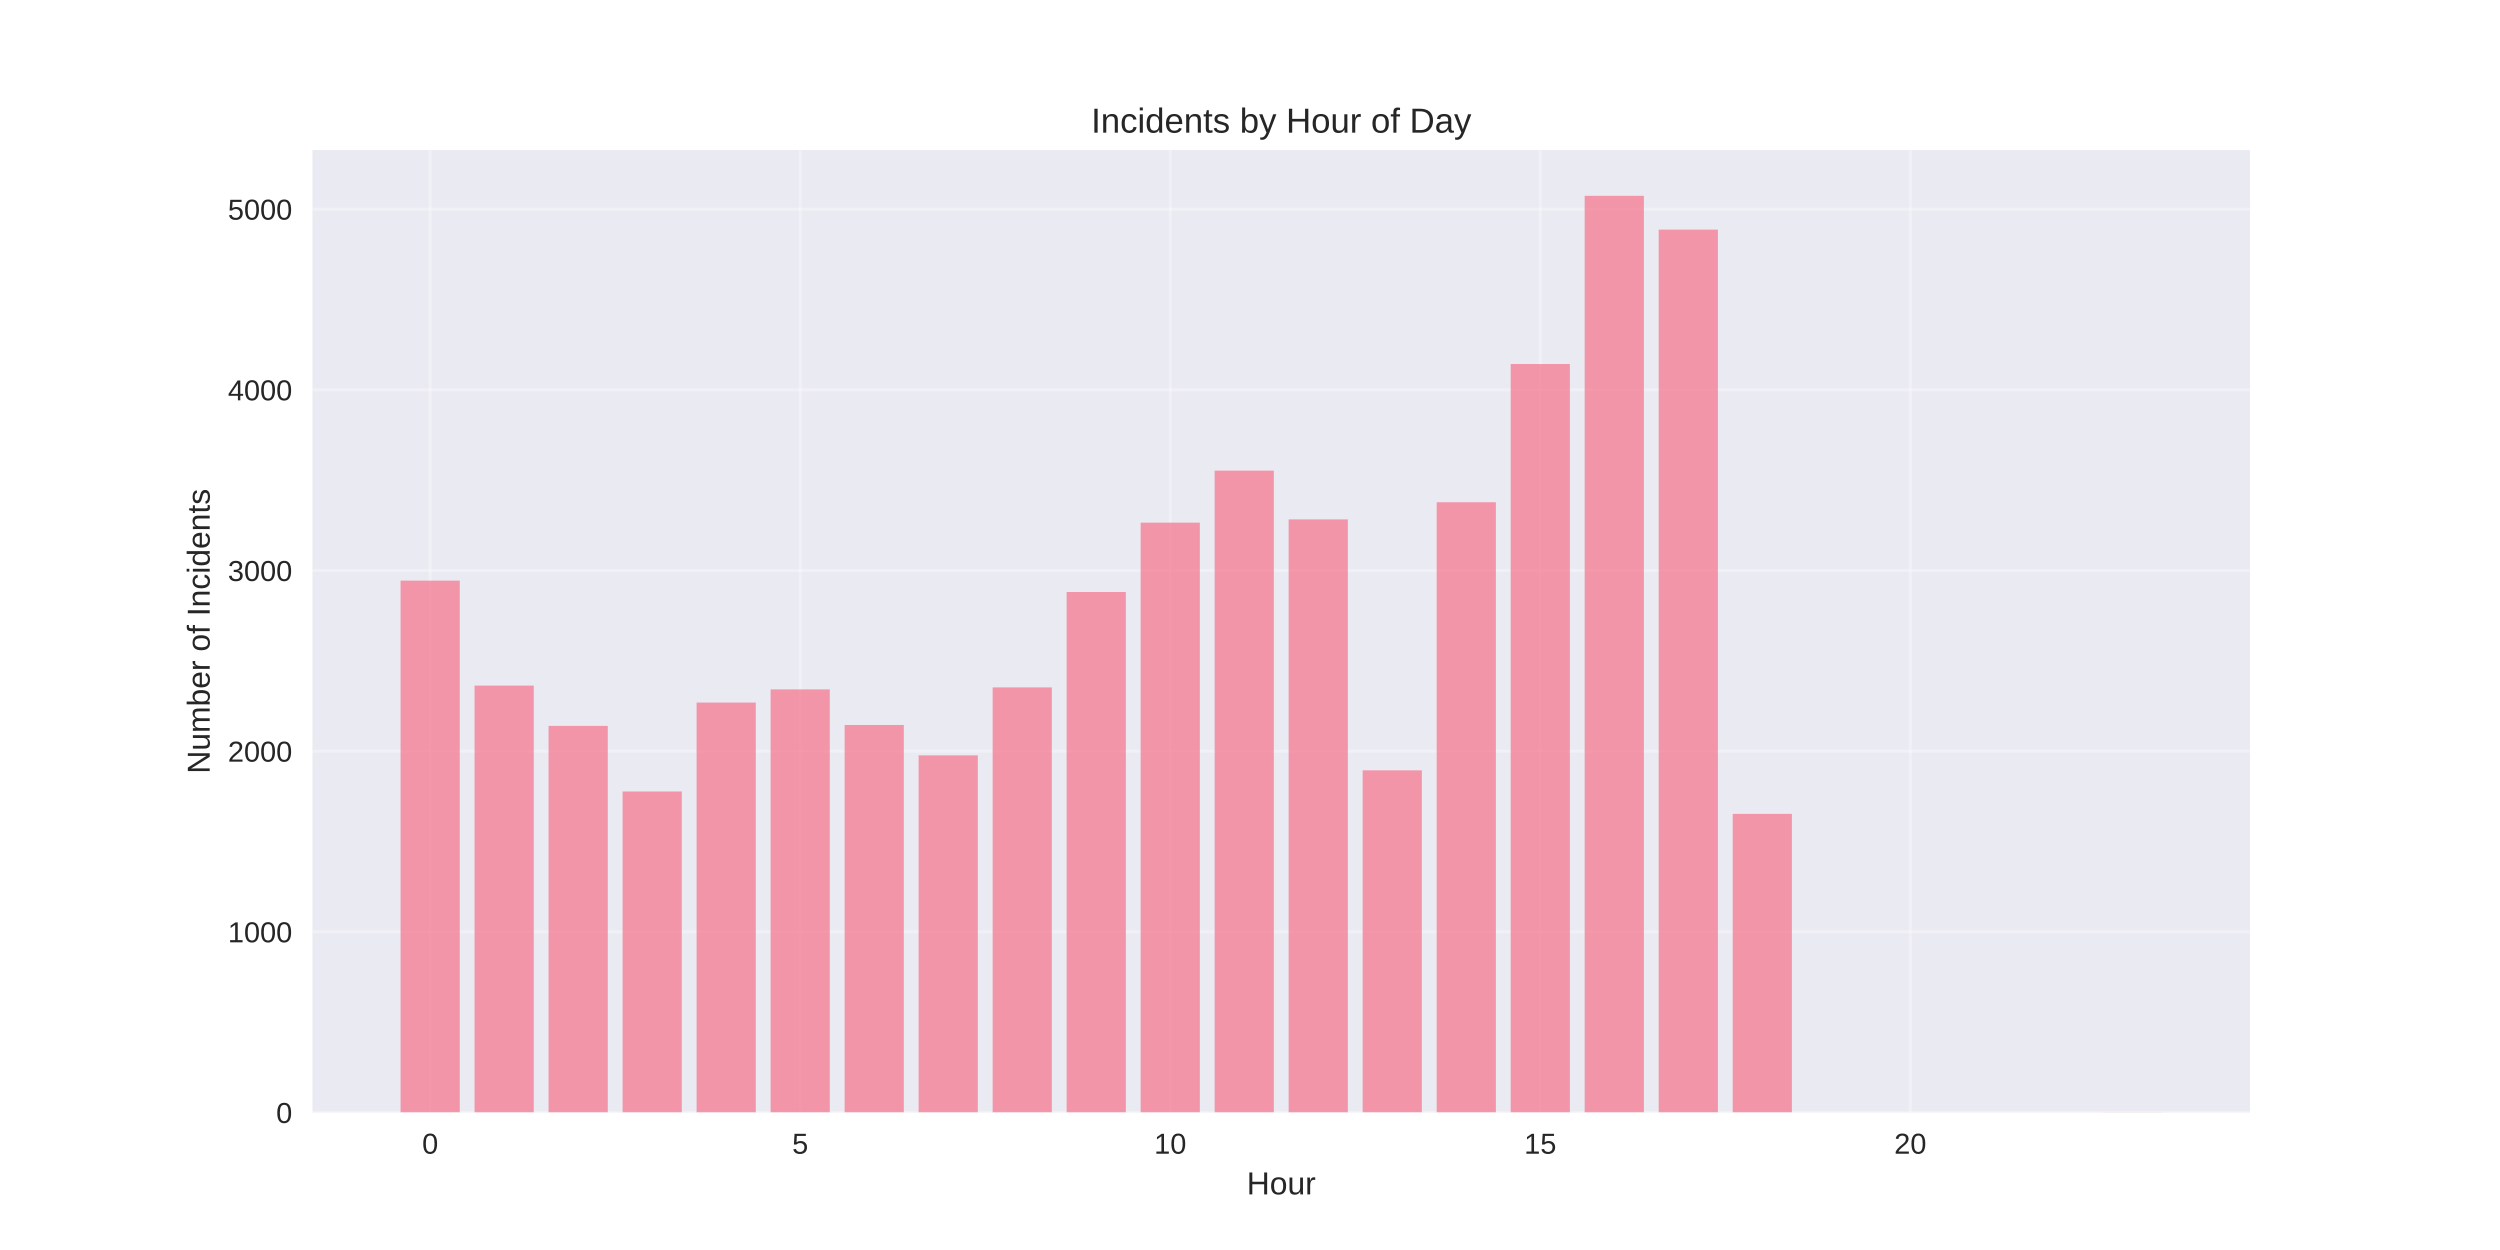
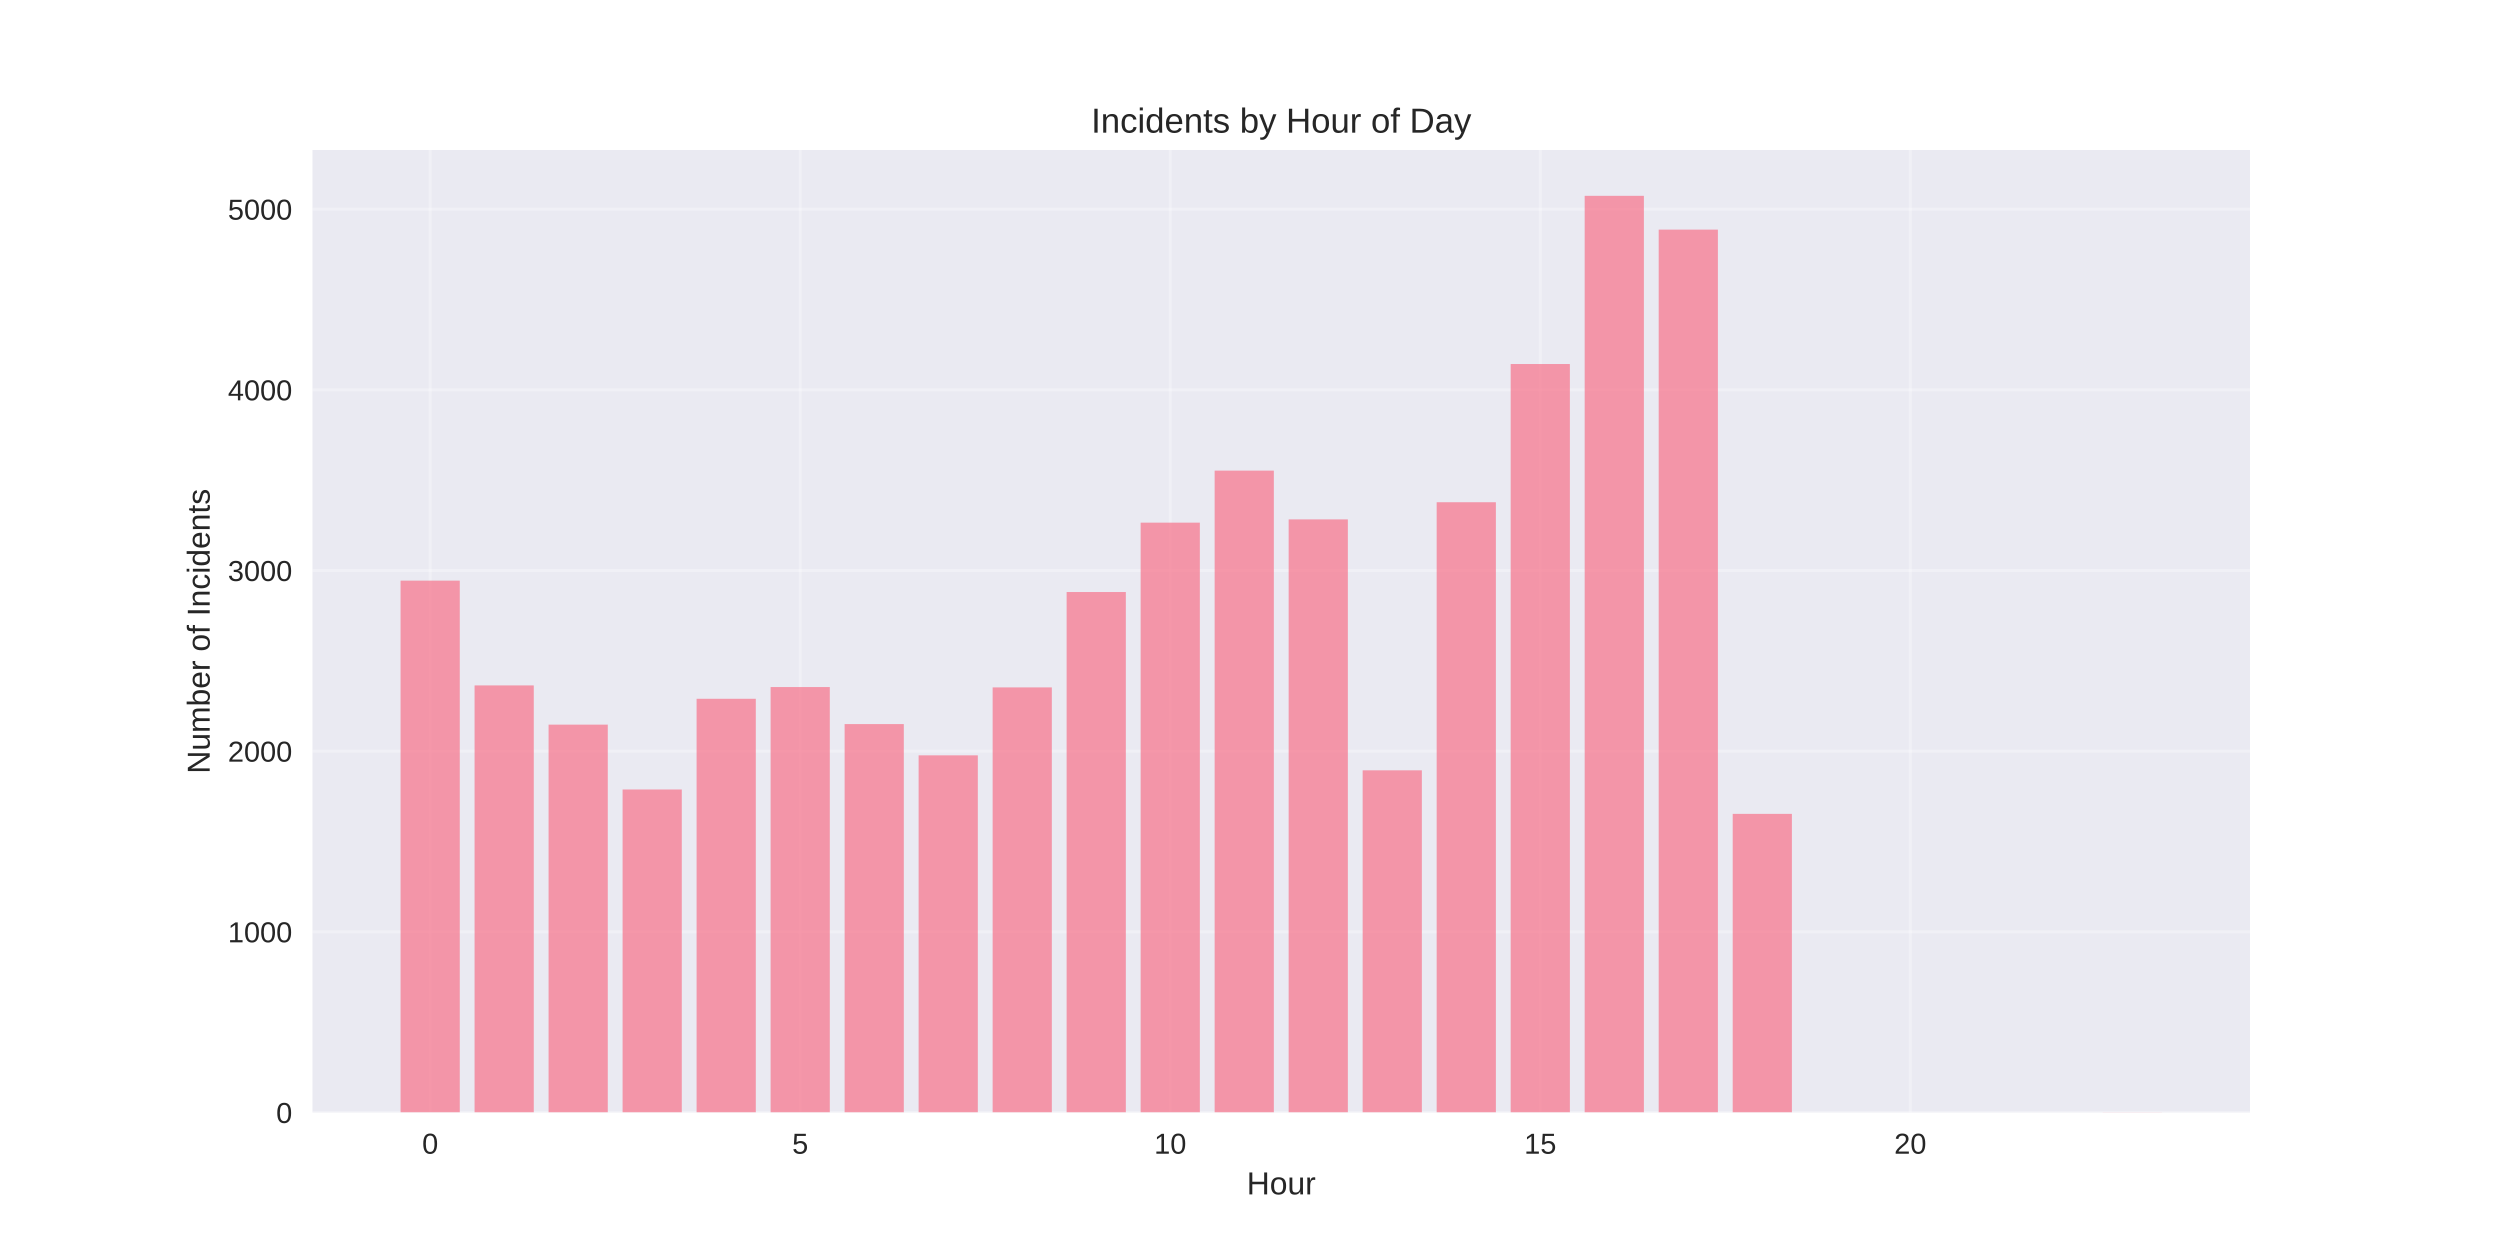
<svg xmlns="http://www.w3.org/2000/svg" width="864pt" height="432pt" viewBox="0 0 864 432" version="1.1">
  <defs>
    <style type="text/css">*{stroke-linejoin: round; stroke-linecap: butt}</style>
  </defs>
  <g id="figure_1">
    <g id="patch_1">
      <path d="M 0 432  L 864 432  L 864 0  L 0 0  z " style="fill: #ffffff" />
    </g>
    <g id="axes_1">
      <g id="patch_2">
        <path d="M 108 384.48  L 777.6 384.48  L 777.6 51.84  L 108 51.84  z " style="fill: #eaeaf2" />
      </g>
      <g id="matplotlib.axis_1">
        <g id="xtick_1">
          <g id="line2d_1">
-             <path d="M 148.667 384.48  L 148.667 51.84  " clip-path="url(#pda20385668)" style="fill: none; stroke: #ffffff; stroke-opacity: 0.3; stroke-linecap: round" />
+             <path d="M 148.667 384.48  L 148.667 51.84  " clip-path="url(#pff844da640)" style="fill: none; stroke: #ffffff; stroke-opacity: 0.3; stroke-linecap: round" />
          </g>
          <g id="line2d_2" />
          <g id="text_1">
            <text style="fill: #262626; font: 10px 'Arial', 'Liberation Sans', 'DejaVu Sans', 'Bitstream Vera Sans', sans-serif; text-anchor: middle" x="148.667" y="398.727" transform="rotate(-0 148.6671 398.7269)">0</text>
          </g>
        </g>
        <g id="xtick_2">
          <g id="line2d_3">
-             <path d="M 276.551 384.48  L 276.551 51.84  " clip-path="url(#pda20385668)" style="fill: none; stroke: #ffffff; stroke-opacity: 0.3; stroke-linecap: round" />
+             <path d="M 276.551 384.48  L 276.551 51.84  " clip-path="url(#pff844da640)" style="fill: none; stroke: #ffffff; stroke-opacity: 0.3; stroke-linecap: round" />
          </g>
          <g id="line2d_4" />
          <g id="text_2">
            <text style="fill: #262626; font: 10px 'Arial', 'Liberation Sans', 'DejaVu Sans', 'Bitstream Vera Sans', sans-serif; text-anchor: middle" x="276.551" y="398.727" transform="rotate(-0 276.551 398.7269)">5</text>
          </g>
        </g>
        <g id="xtick_3">
          <g id="line2d_5">
-             <path d="M 404.435 384.48  L 404.435 51.84  " clip-path="url(#pda20385668)" style="fill: none; stroke: #ffffff; stroke-opacity: 0.3; stroke-linecap: round" />
+             <path d="M 404.435 384.48  L 404.435 51.84  " clip-path="url(#pff844da640)" style="fill: none; stroke: #ffffff; stroke-opacity: 0.3; stroke-linecap: round" />
          </g>
          <g id="line2d_6" />
          <g id="text_3">
            <text style="fill: #262626; font: 10px 'Arial', 'Liberation Sans', 'DejaVu Sans', 'Bitstream Vera Sans', sans-serif; text-anchor: middle" x="404.435" y="398.727" transform="rotate(-0 404.4348 398.7269)">10</text>
          </g>
        </g>
        <g id="xtick_4">
          <g id="line2d_7">
-             <path d="M 532.319 384.48  L 532.319 51.84  " clip-path="url(#pda20385668)" style="fill: none; stroke: #ffffff; stroke-opacity: 0.3; stroke-linecap: round" />
+             <path d="M 532.319 384.48  L 532.319 51.84  " clip-path="url(#pff844da640)" style="fill: none; stroke: #ffffff; stroke-opacity: 0.3; stroke-linecap: round" />
          </g>
          <g id="line2d_8" />
          <g id="text_4">
            <text style="fill: #262626; font: 10px 'Arial', 'Liberation Sans', 'DejaVu Sans', 'Bitstream Vera Sans', sans-serif; text-anchor: middle" x="532.319" y="398.727" transform="rotate(-0 532.3187 398.7269)">15</text>
          </g>
        </g>
        <g id="xtick_5">
          <g id="line2d_9">
-             <path d="M 660.203 384.48  L 660.203 51.84  " clip-path="url(#pda20385668)" style="fill: none; stroke: #ffffff; stroke-opacity: 0.3; stroke-linecap: round" />
+             <path d="M 660.203 384.48  L 660.203 51.84  " clip-path="url(#pff844da640)" style="fill: none; stroke: #ffffff; stroke-opacity: 0.3; stroke-linecap: round" />
          </g>
          <g id="line2d_10" />
          <g id="text_5">
            <text style="fill: #262626; font: 10px 'Arial', 'Liberation Sans', 'DejaVu Sans', 'Bitstream Vera Sans', sans-serif; text-anchor: middle" x="660.203" y="398.727" transform="rotate(-0 660.2026 398.7269)">20</text>
          </g>
        </g>
        <g id="text_6">
          <text style="fill: #262626; font: 11px 'Arial', 'Liberation Sans', 'DejaVu Sans', 'Bitstream Vera Sans', sans-serif; text-anchor: middle" x="442.8" y="412.773" transform="rotate(-0 442.8 412.7734)">Hour</text>
        </g>
      </g>
      <g id="matplotlib.axis_2">
        <g id="ytick_1">
          <g id="line2d_11">
-             <path d="M 108 384.48  L 777.6 384.48  " clip-path="url(#pda20385668)" style="fill: none; stroke: #ffffff; stroke-opacity: 0.3; stroke-linecap: round" />
+             <path d="M 108 384.48  L 777.6 384.48  " clip-path="url(#pff844da640)" style="fill: none; stroke: #ffffff; stroke-opacity: 0.3; stroke-linecap: round" />
          </g>
          <g id="line2d_12" />
          <g id="text_7">
            <text style="fill: #262626; font: 10px 'Arial', 'Liberation Sans', 'DejaVu Sans', 'Bitstream Vera Sans', sans-serif; text-anchor: end" x="101" y="388.103" transform="rotate(-0 101 388.1034)">0</text>
          </g>
        </g>
        <g id="ytick_2">
          <g id="line2d_13">
-             <path d="M 108 322.044  L 777.6 322.044  " clip-path="url(#pda20385668)" style="fill: none; stroke: #ffffff; stroke-opacity: 0.3; stroke-linecap: round" />
+             <path d="M 108 322.044  L 777.6 322.044  " clip-path="url(#pff844da640)" style="fill: none; stroke: #ffffff; stroke-opacity: 0.3; stroke-linecap: round" />
          </g>
          <g id="line2d_14" />
          <g id="text_8">
            <text style="fill: #262626; font: 10px 'Arial', 'Liberation Sans', 'DejaVu Sans', 'Bitstream Vera Sans', sans-serif; text-anchor: end" x="101" y="325.667" transform="rotate(-0 101 325.6675)">1000</text>
          </g>
        </g>
        <g id="ytick_3">
          <g id="line2d_15">
-             <path d="M 108 259.608  L 777.6 259.608  " clip-path="url(#pda20385668)" style="fill: none; stroke: #ffffff; stroke-opacity: 0.3; stroke-linecap: round" />
+             <path d="M 108 259.608  L 777.6 259.608  " clip-path="url(#pff844da640)" style="fill: none; stroke: #ffffff; stroke-opacity: 0.3; stroke-linecap: round" />
          </g>
          <g id="line2d_16" />
          <g id="text_9">
            <text style="fill: #262626; font: 10px 'Arial', 'Liberation Sans', 'DejaVu Sans', 'Bitstream Vera Sans', sans-serif; text-anchor: end" x="101" y="263.232" transform="rotate(-0 101 263.2315)">2000</text>
          </g>
        </g>
        <g id="ytick_4">
          <g id="line2d_17">
-             <path d="M 108 197.172  L 777.6 197.172  " clip-path="url(#pda20385668)" style="fill: none; stroke: #ffffff; stroke-opacity: 0.3; stroke-linecap: round" />
+             <path d="M 108 197.172  L 777.6 197.172  " clip-path="url(#pff844da640)" style="fill: none; stroke: #ffffff; stroke-opacity: 0.3; stroke-linecap: round" />
          </g>
          <g id="line2d_18" />
          <g id="text_10">
            <text style="fill: #262626; font: 10px 'Arial', 'Liberation Sans', 'DejaVu Sans', 'Bitstream Vera Sans', sans-serif; text-anchor: end" x="101" y="200.796" transform="rotate(-0 101 200.7956)">3000</text>
          </g>
        </g>
        <g id="ytick_5">
          <g id="line2d_19">
-             <path d="M 108 134.736  L 777.6 134.736  " clip-path="url(#pda20385668)" style="fill: none; stroke: #ffffff; stroke-opacity: 0.3; stroke-linecap: round" />
+             <path d="M 108 134.736  L 777.6 134.736  " clip-path="url(#pff844da640)" style="fill: none; stroke: #ffffff; stroke-opacity: 0.3; stroke-linecap: round" />
          </g>
          <g id="line2d_20" />
          <g id="text_11">
            <text style="fill: #262626; font: 10px 'Arial', 'Liberation Sans', 'DejaVu Sans', 'Bitstream Vera Sans', sans-serif; text-anchor: end" x="101" y="138.36" transform="rotate(-0 101 138.3596)">4000</text>
          </g>
        </g>
        <g id="ytick_6">
          <g id="line2d_21">
-             <path d="M 108 72.3  L 777.6 72.3  " clip-path="url(#pda20385668)" style="fill: none; stroke: #ffffff; stroke-opacity: 0.3; stroke-linecap: round" />
+             <path d="M 108 72.3  L 777.6 72.3  " clip-path="url(#pff844da640)" style="fill: none; stroke: #ffffff; stroke-opacity: 0.3; stroke-linecap: round" />
          </g>
          <g id="line2d_22" />
          <g id="text_12">
            <text style="fill: #262626; font: 10px 'Arial', 'Liberation Sans', 'DejaVu Sans', 'Bitstream Vera Sans', sans-serif; text-anchor: end" x="101" y="75.924" transform="rotate(-0 101 75.9237)">5000</text>
          </g>
        </g>
        <g id="text_13">
          <text style="fill: #262626; font: 11px 'Arial', 'Liberation Sans', 'DejaVu Sans', 'Bitstream Vera Sans', sans-serif; text-anchor: middle" x="72.474" y="218.16" transform="rotate(-90 72.47375 218.16)">Number of Incidents</text>
        </g>
      </g>
      <g id="patch_3">
-         <path d="M 138.436 384.48  L 158.898 384.48  L 158.898 200.669  L 138.436 200.669  z " clip-path="url(#pda20385668)" style="fill: #f77189; opacity: 0.7" />
+         <path d="M 138.436 384.48  L 158.898 384.48  L 158.898 200.669  L 138.436 200.669  z " clip-path="url(#pff844da640)" style="fill: #f77189; opacity: 0.7" />
      </g>
      <g id="patch_4">
-         <path d="M 164.013 384.48  L 184.475 384.48  L 184.475 236.944  L 164.013 236.944  z " clip-path="url(#pda20385668)" style="fill: #f77189; opacity: 0.7" />
+         <path d="M 164.013 384.48  L 184.475 384.48  L 184.475 236.881  L 164.013 236.881  z " clip-path="url(#pff844da640)" style="fill: #f77189; opacity: 0.7" />
      </g>
      <g id="patch_5">
-         <path d="M 189.59 384.48  L 210.051 384.48  L 210.051 250.867  L 189.59 250.867  z " clip-path="url(#pda20385668)" style="fill: #f77189; opacity: 0.7" />
+         <path d="M 189.59 384.48  L 210.051 384.48  L 210.051 250.43  L 189.59 250.43  z " clip-path="url(#pff844da640)" style="fill: #f77189; opacity: 0.7" />
      </g>
      <g id="patch_6">
-         <path d="M 215.167 384.48  L 235.628 384.48  L 235.628 273.531  L 215.167 273.531  z " clip-path="url(#pda20385668)" style="fill: #f77189; opacity: 0.7" />
+         <path d="M 215.167 384.48  L 235.628 384.48  L 235.628 272.845  L 215.167 272.845  z " clip-path="url(#pff844da640)" style="fill: #f77189; opacity: 0.7" />
      </g>
      <g id="patch_7">
-         <path d="M 240.743 384.48  L 261.205 384.48  L 261.205 242.813  L 240.743 242.813  z " clip-path="url(#pda20385668)" style="fill: #f77189; opacity: 0.7" />
+         <path d="M 240.743 384.48  L 261.205 384.48  L 261.205 241.502  L 240.743 241.502  z " clip-path="url(#pff844da640)" style="fill: #f77189; opacity: 0.7" />
      </g>
      <g id="patch_8">
-         <path d="M 266.32 384.48  L 286.782 384.48  L 286.782 238.255  L 266.32 238.255  z " clip-path="url(#pda20385668)" style="fill: #f77189; opacity: 0.7" />
+         <path d="M 266.32 384.48  L 286.782 384.48  L 286.782 237.443  L 266.32 237.443  z " clip-path="url(#pff844da640)" style="fill: #f77189; opacity: 0.7" />
      </g>
      <g id="patch_9">
-         <path d="M 291.897 384.48  L 312.358 384.48  L 312.358 250.555  L 291.897 250.555  z " clip-path="url(#pda20385668)" style="fill: #f77189; opacity: 0.7" />
+         <path d="M 291.897 384.48  L 312.358 384.48  L 312.358 250.243  L 291.897 250.243  z " clip-path="url(#pff844da640)" style="fill: #f77189; opacity: 0.7" />
      </g>
      <g id="patch_10">
-         <path d="M 317.474 384.48  L 337.935 384.48  L 337.935 261.044  L 317.474 261.044  z " clip-path="url(#pda20385668)" style="fill: #f77189; opacity: 0.7" />
+         <path d="M 317.474 384.48  L 337.935 384.48  L 337.935 261.044  L 317.474 261.044  z " clip-path="url(#pff844da640)" style="fill: #f77189; opacity: 0.7" />
      </g>
      <g id="patch_11">
-         <path d="M 343.051 384.48  L 363.512 384.48  L 363.512 237.568  L 343.051 237.568  z " clip-path="url(#pda20385668)" style="fill: #f77189; opacity: 0.7" />
+         <path d="M 343.051 384.48  L 363.512 384.48  L 363.512 237.568  L 343.051 237.568  z " clip-path="url(#pff844da640)" style="fill: #f77189; opacity: 0.7" />
      </g>
      <g id="patch_12">
-         <path d="M 368.627 384.48  L 389.089 384.48  L 389.089 204.602  L 368.627 204.602  z " clip-path="url(#pda20385668)" style="fill: #f77189; opacity: 0.7" />
+         <path d="M 368.627 384.48  L 389.089 384.48  L 389.089 204.602  L 368.627 204.602  z " clip-path="url(#pff844da640)" style="fill: #f77189; opacity: 0.7" />
      </g>
      <g id="patch_13">
-         <path d="M 394.204 384.48  L 414.666 384.48  L 414.666 180.627  L 394.204 180.627  z " clip-path="url(#pda20385668)" style="fill: #f77189; opacity: 0.7" />
+         <path d="M 394.204 384.48  L 414.666 384.48  L 414.666 180.627  L 394.204 180.627  z " clip-path="url(#pff844da640)" style="fill: #f77189; opacity: 0.7" />
      </g>
      <g id="patch_14">
-         <path d="M 419.781 384.48  L 440.242 384.48  L 440.242 162.645  L 419.781 162.645  z " clip-path="url(#pda20385668)" style="fill: #f77189; opacity: 0.7" />
+         <path d="M 419.781 384.48  L 440.242 384.48  L 440.242 162.645  L 419.781 162.645  z " clip-path="url(#pff844da640)" style="fill: #f77189; opacity: 0.7" />
      </g>
      <g id="patch_15">
-         <path d="M 445.358 384.48  L 465.819 384.48  L 465.819 179.503  L 445.358 179.503  z " clip-path="url(#pda20385668)" style="fill: #f77189; opacity: 0.7" />
+         <path d="M 445.358 384.48  L 465.819 384.48  L 465.819 179.503  L 445.358 179.503  z " clip-path="url(#pff844da640)" style="fill: #f77189; opacity: 0.7" />
      </g>
      <g id="patch_16">
-         <path d="M 470.934 384.48  L 491.396 384.48  L 491.396 266.226  L 470.934 266.226  z " clip-path="url(#pda20385668)" style="fill: #f77189; opacity: 0.7" />
+         <path d="M 470.934 384.48  L 491.396 384.48  L 491.396 266.226  L 470.934 266.226  z " clip-path="url(#pff844da640)" style="fill: #f77189; opacity: 0.7" />
      </g>
      <g id="patch_17">
-         <path d="M 496.511 384.48  L 516.973 384.48  L 516.973 173.571  L 496.511 173.571  z " clip-path="url(#pda20385668)" style="fill: #f77189; opacity: 0.7" />
+         <path d="M 496.511 384.48  L 516.973 384.48  L 516.973 173.571  L 496.511 173.571  z " clip-path="url(#pff844da640)" style="fill: #f77189; opacity: 0.7" />
      </g>
      <g id="patch_18">
-         <path d="M 522.088 384.48  L 542.549 384.48  L 542.549 125.808  L 522.088 125.808  z " clip-path="url(#pda20385668)" style="fill: #f77189; opacity: 0.7" />
+         <path d="M 522.088 384.48  L 542.549 384.48  L 542.549 125.808  L 522.088 125.808  z " clip-path="url(#pff844da640)" style="fill: #f77189; opacity: 0.7" />
      </g>
      <g id="patch_19">
-         <path d="M 547.665 384.48  L 568.126 384.48  L 568.126 67.68  L 547.665 67.68  z " clip-path="url(#pda20385668)" style="fill: #f77189; opacity: 0.7" />
+         <path d="M 547.665 384.48  L 568.126 384.48  L 568.126 67.68  L 547.665 67.68  z " clip-path="url(#pff844da640)" style="fill: #f77189; opacity: 0.7" />
      </g>
      <g id="patch_20">
-         <path d="M 573.242 384.48  L 593.703 384.48  L 593.703 79.356  L 573.242 79.356  z " clip-path="url(#pda20385668)" style="fill: #f77189; opacity: 0.7" />
+         <path d="M 573.242 384.48  L 593.703 384.48  L 593.703 79.356  L 573.242 79.356  z " clip-path="url(#pff844da640)" style="fill: #f77189; opacity: 0.7" />
      </g>
      <g id="patch_21">
-         <path d="M 598.818 384.48  L 619.28 384.48  L 619.28 281.273  L 598.818 281.273  z " clip-path="url(#pda20385668)" style="fill: #f77189; opacity: 0.7" />
+         <path d="M 598.818 384.48  L 619.28 384.48  L 619.28 281.273  L 598.818 281.273  z " clip-path="url(#pff844da640)" style="fill: #f77189; opacity: 0.7" />
      </g>
      <g id="patch_22">
-         <path d="M 726.702 384.48  L 747.164 384.48  L 747.164 384.418  L 726.702 384.418  z " clip-path="url(#pda20385668)" style="fill: #f77189; opacity: 0.7" />
+         <path d="M 726.702 384.48  L 747.164 384.48  L 747.164 384.418  L 726.702 384.418  z " clip-path="url(#pff844da640)" style="fill: #f77189; opacity: 0.7" />
      </g>
      <g id="patch_23">
        <path d="M 108 384.48  L 108 51.84  " style="fill: none" />
      </g>
      <g id="patch_24">
        <path d="M 777.6 384.48  L 777.6 51.84  " style="fill: none" />
      </g>
      <g id="patch_25">
        <path d="M 108 384.48  L 777.6 384.48  " style="fill: none" />
      </g>
      <g id="patch_26">
        <path d="M 108 51.84  L 777.6 51.84  " style="fill: none" />
      </g>
      <g id="text_14">
        <text style="fill: #262626; font: 12px 'Arial', 'Liberation Sans', 'DejaVu Sans', 'Bitstream Vera Sans', sans-serif; text-anchor: middle" x="442.8" y="45.84" transform="rotate(-0 442.8 45.84)">Incidents by Hour of Day</text>
      </g>
    </g>
  </g>
  <defs>
-     <clipPath id="pda20385668">
+     <clipPath id="pff844da640">
      <rect x="108" y="51.84" width="669.6" height="332.64" />
    </clipPath>
  </defs>
</svg>
